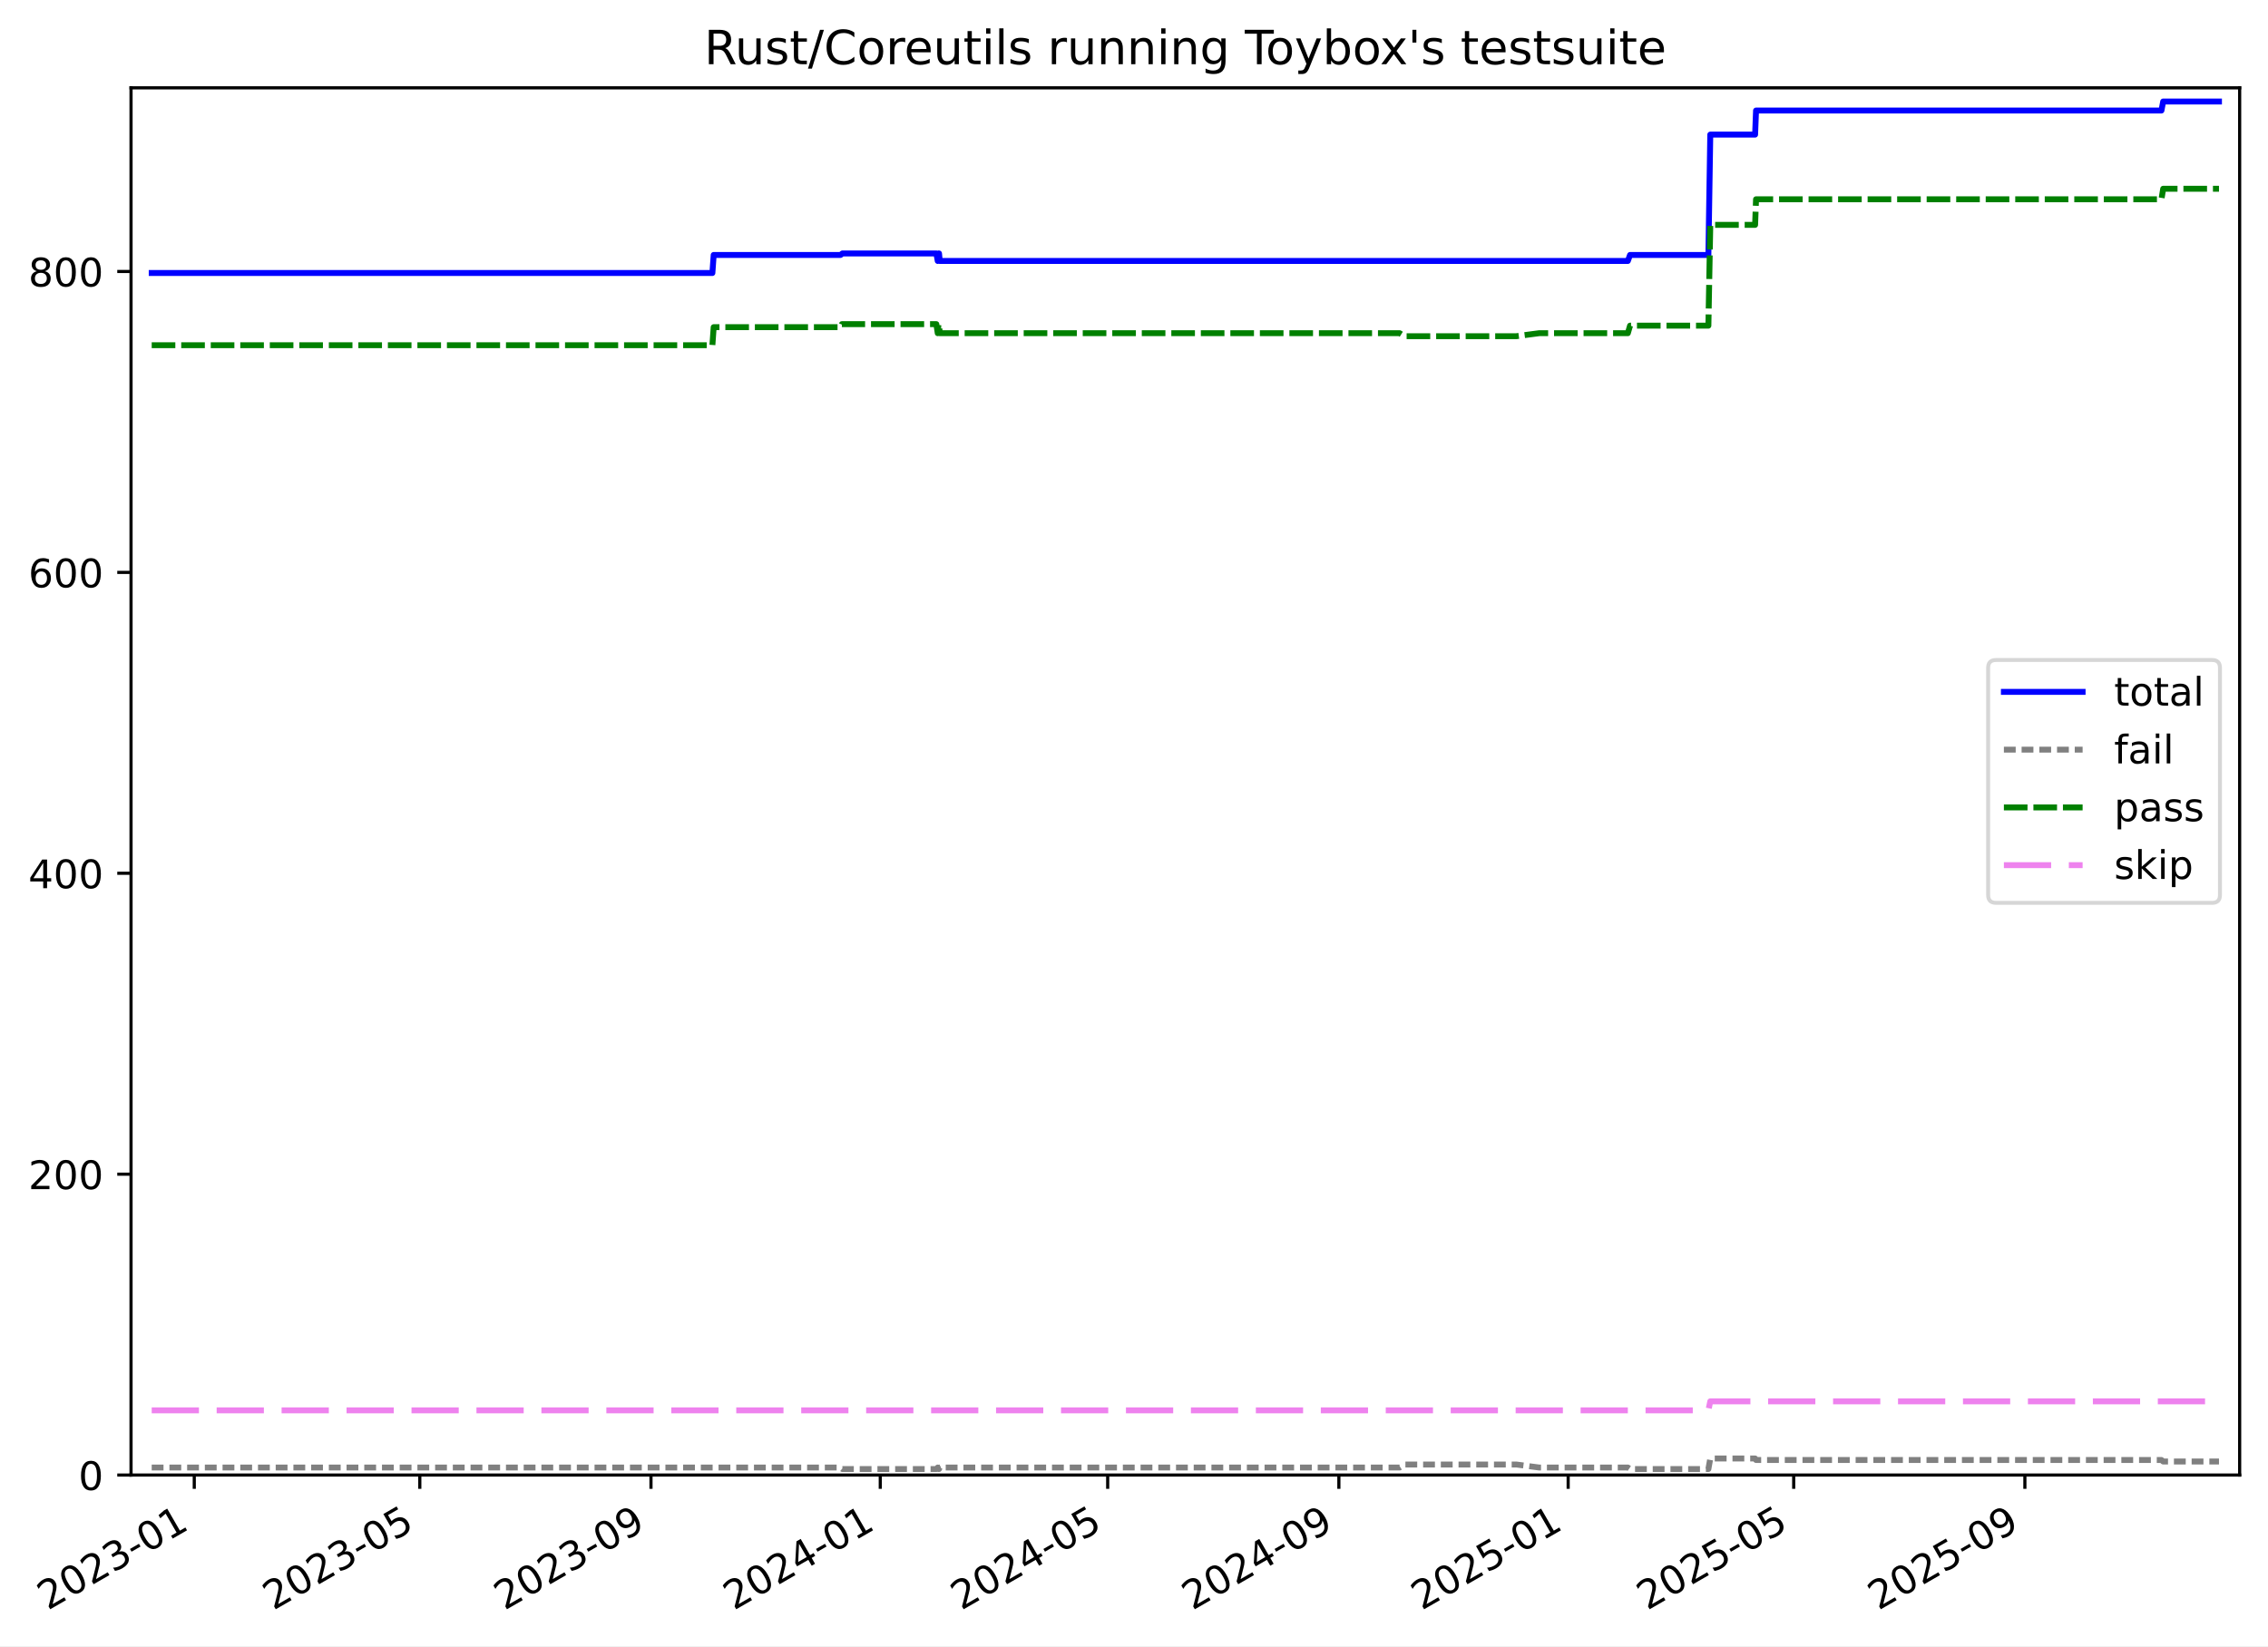
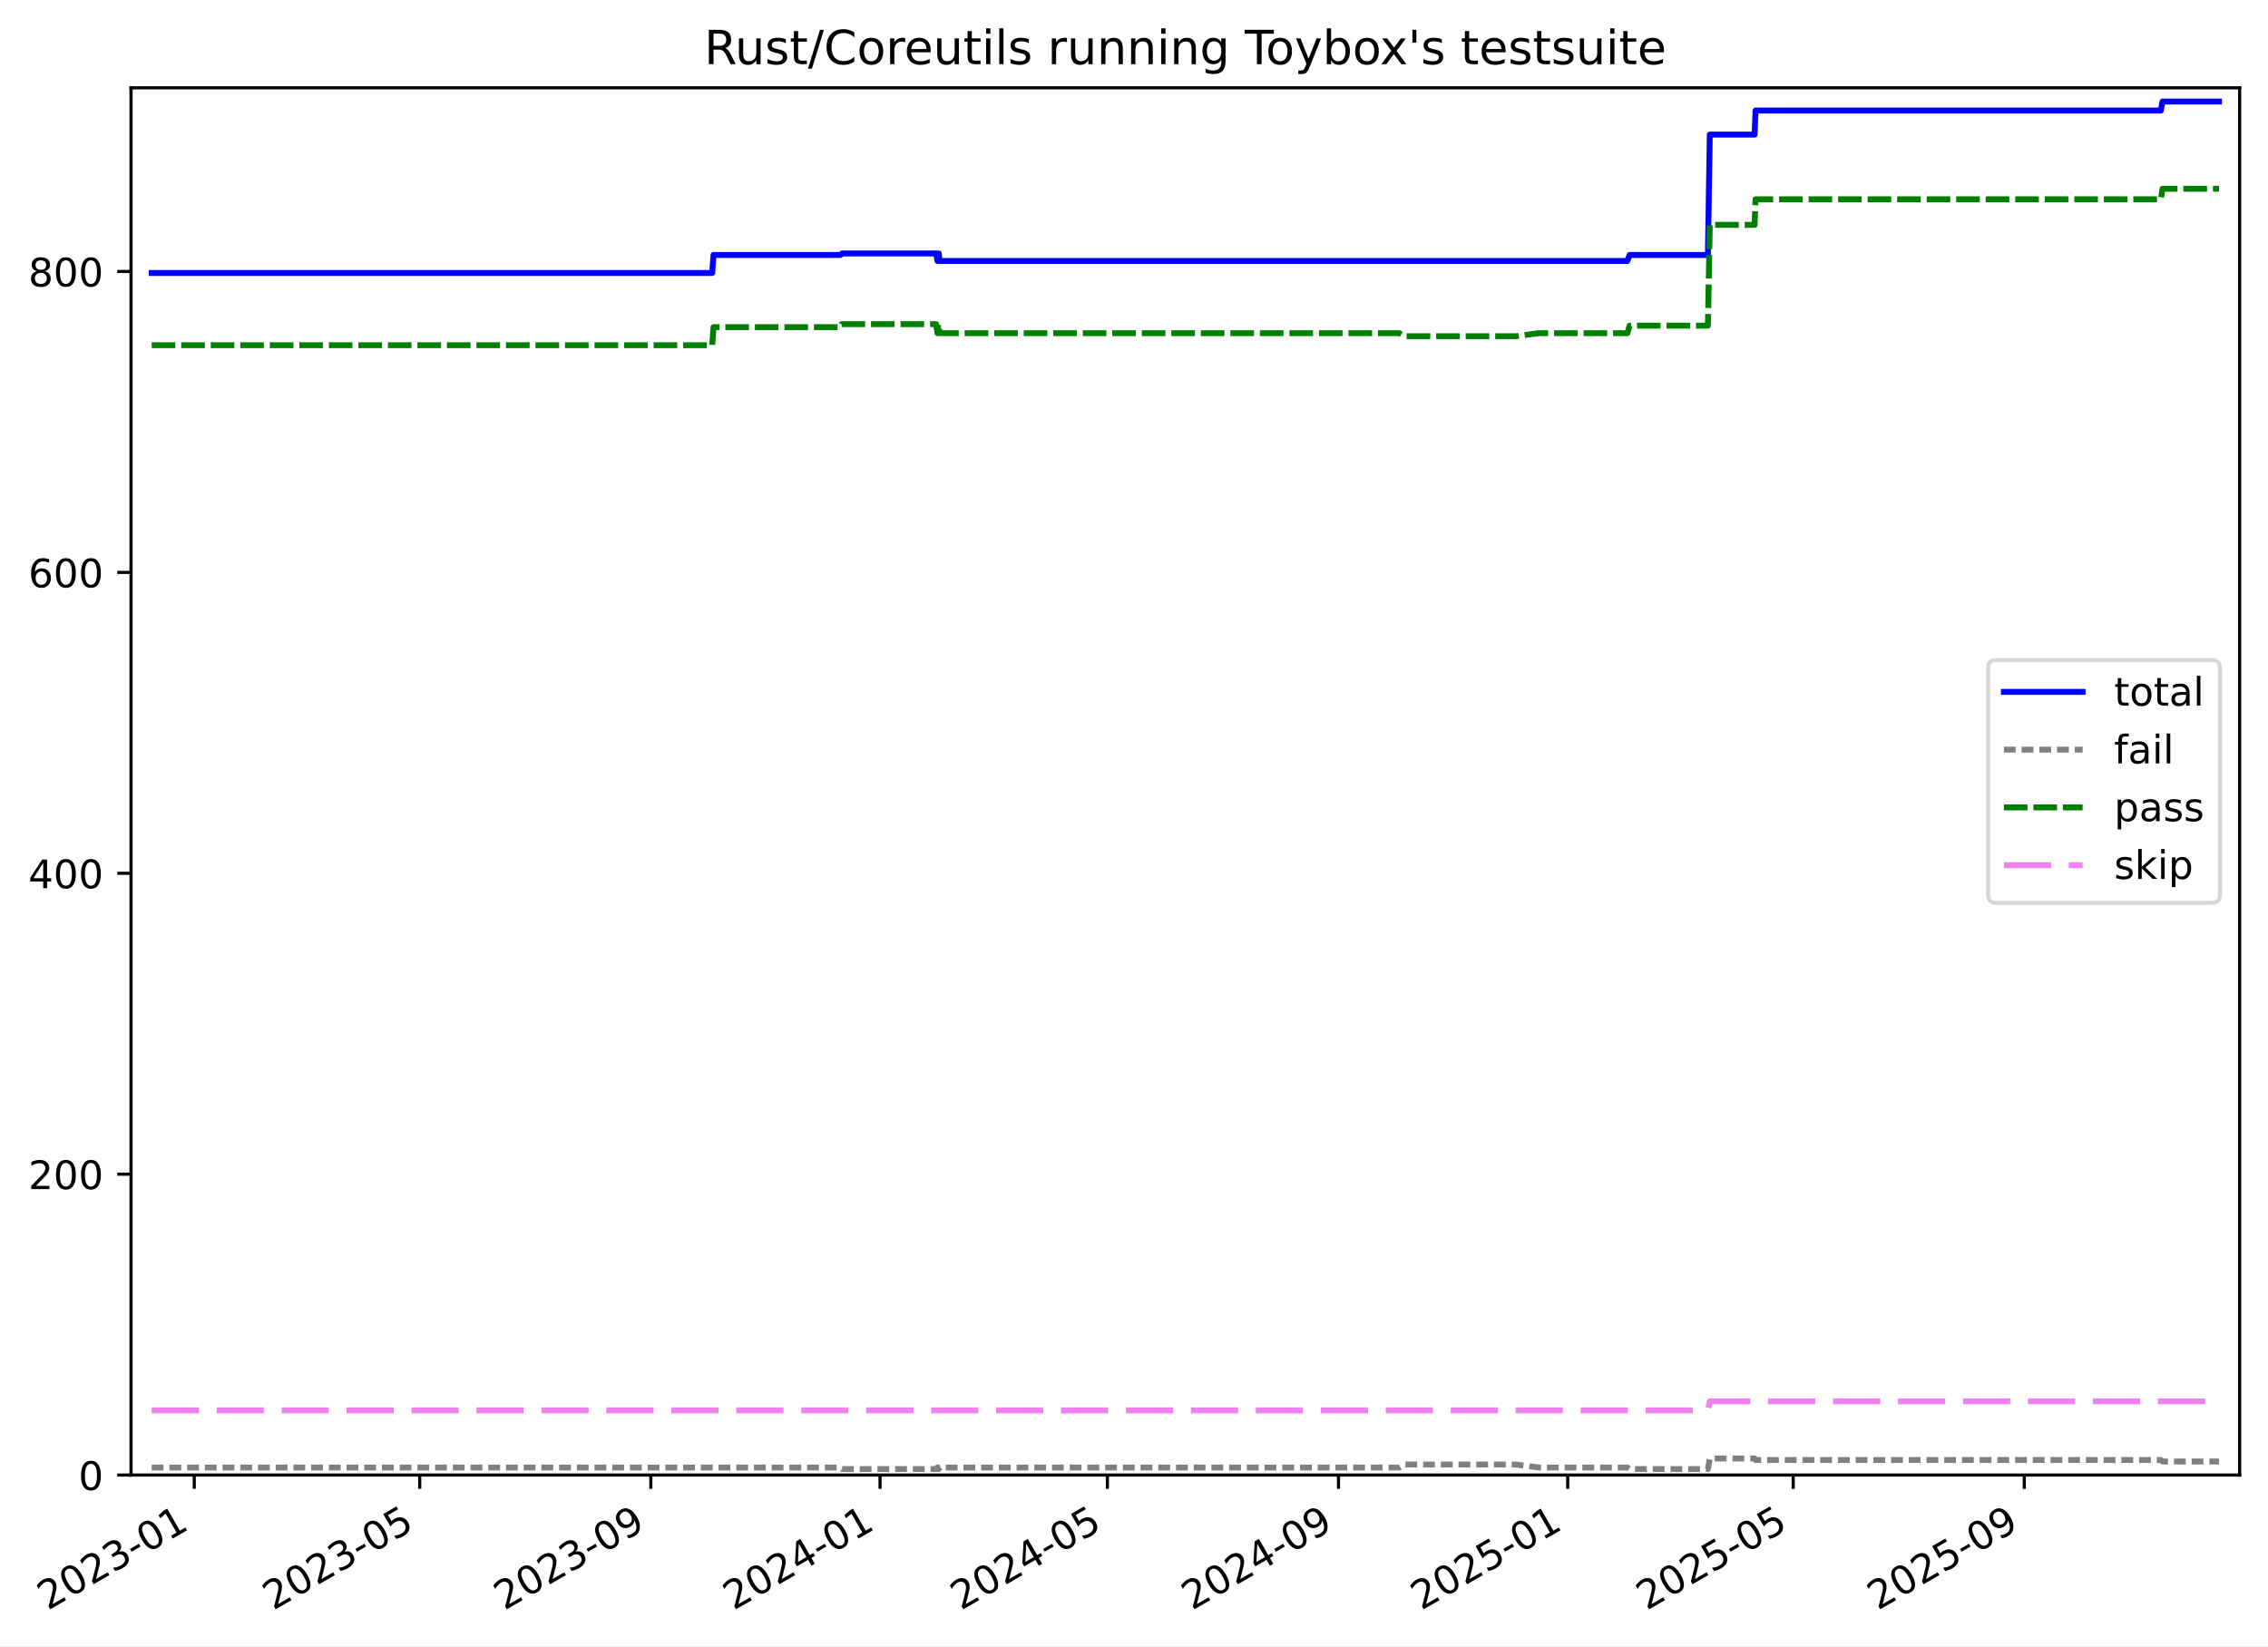
<svg xmlns="http://www.w3.org/2000/svg" xmlns:xlink="http://www.w3.org/1999/xlink" width="576.168pt" height="418.303pt" viewBox="0 0 576.168 418.303" version="1.1">
  <defs>
    <style type="text/css">*{stroke-linejoin: round; stroke-linecap: butt}</style>
  </defs>
  <g id="figure_1">
    <g id="patch_1">
      <path d="M -0 418.303  L 576.168 418.303  L 576.168 0  L -0 0  z " style="fill: #ffffff" />
    </g>
    <g id="axes_1">
      <g id="patch_2">
        <path d="M 33.288 374.83  L 568.967 374.83  L 568.967 22.318  L 33.288 22.318  z " style="fill: #ffffff" />
      </g>
      <g id="matplotlib.axis_1">
        <g id="xtick_1">
          <g id="line2d_1">
            <defs>
-               <path id="mb25de88b15" d="M 0 0  L 0 3.5  " style="stroke: #000000; stroke-width: 0.8" />
-             </defs>
-             <g>
-               <use xlink:href="#mb25de88b15" x="49.352" y="374.83" style="stroke: #000000; stroke-width: 0.8" />
+               <path id="m37e68f1ad5" d="M 0 0  L 0 3.5  " style="stroke: #000000; stroke-width: 0.8" />
+             </defs>
+             <g>
+               <use xlink:href="#m37e68f1ad5" x="49.349" y="374.83" style="stroke: #000000; stroke-width: 0.8" />
            </g>
          </g>
          <g id="text_1">
-             <g transform="translate(12.12735 409.302) rotate(-30) scale(0.1 -0.1)">
+             <g transform="translate(12.12397 409.302) rotate(-30) scale(0.1 -0.1)">
              <defs>
                <path id="DejaVuSans-32" d="M 1228 531  L 3431 531  L 3431 0  L 469 0  L 469 531  Q 828 903 1448 1529  Q 2069 2156 2228 2338  Q 2531 2678 2651 2914  Q 2772 3150 2772 3378  Q 2772 3750 2511 3984  Q 2250 4219 1831 4219  Q 1534 4219 1204 4116  Q 875 4013 500 3803  L 500 4441  Q 881 4594 1212 4672  Q 1544 4750 1819 4750  Q 2544 4750 2975 4387  Q 3406 4025 3406 3419  Q 3406 3131 3298 2873  Q 3191 2616 2906 2266  Q 2828 2175 2409 1742  Q 1991 1309 1228 531  z " transform="scale(0.015625)" />
                <path id="DejaVuSans-30" d="M 2034 4250  Q 1547 4250 1301 3770  Q 1056 3291 1056 2328  Q 1056 1369 1301 889  Q 1547 409 2034 409  Q 2525 409 2770 889  Q 3016 1369 3016 2328  Q 3016 3291 2770 3770  Q 2525 4250 2034 4250  z M 2034 4750  Q 2819 4750 3233 4129  Q 3647 3509 3647 2328  Q 3647 1150 3233 529  Q 2819 -91 2034 -91  Q 1250 -91 836 529  Q 422 1150 422 2328  Q 422 3509 836 4129  Q 1250 4750 2034 4750  z " transform="scale(0.015625)" />
                <path id="DejaVuSans-33" d="M 2597 2516  Q 3050 2419 3304 2112  Q 3559 1806 3559 1356  Q 3559 666 3084 287  Q 2609 -91 1734 -91  Q 1441 -91 1130 -33  Q 819 25 488 141  L 488 750  Q 750 597 1062 519  Q 1375 441 1716 441  Q 2309 441 2620 675  Q 2931 909 2931 1356  Q 2931 1769 2642 2001  Q 2353 2234 1838 2234  L 1294 2234  L 1294 2753  L 1863 2753  Q 2328 2753 2575 2939  Q 2822 3125 2822 3475  Q 2822 3834 2567 4026  Q 2313 4219 1838 4219  Q 1578 4219 1281 4162  Q 984 4106 628 3988  L 628 4550  Q 988 4650 1302 4700  Q 1616 4750 1894 4750  Q 2613 4750 3031 4423  Q 3450 4097 3450 3541  Q 3450 3153 3228 2886  Q 3006 2619 2597 2516  z " transform="scale(0.015625)" />
                <path id="DejaVuSans-2d" d="M 313 2009  L 1997 2009  L 1997 1497  L 313 1497  L 313 2009  z " transform="scale(0.015625)" />
                <path id="DejaVuSans-31" d="M 794 531  L 1825 531  L 1825 4091  L 703 3866  L 703 4441  L 1819 4666  L 2450 4666  L 2450 531  L 3481 531  L 3481 0  L 794 0  L 794 531  z " transform="scale(0.015625)" />
              </defs>
              <use xlink:href="#DejaVuSans-32" />
              <use xlink:href="#DejaVuSans-30" x="63.623" />
              <use xlink:href="#DejaVuSans-32" x="127.246" />
              <use xlink:href="#DejaVuSans-33" x="190.869" />
              <use xlink:href="#DejaVuSans-2d" x="254.492" />
              <use xlink:href="#DejaVuSans-30" x="290.576" />
              <use xlink:href="#DejaVuSans-31" x="354.199" />
            </g>
          </g>
        </g>
        <g id="xtick_2">
          <g id="line2d_2">
            <g>
-               <use xlink:href="#mb25de88b15" x="106.648" y="374.83" style="stroke: #000000; stroke-width: 0.8" />
+               <use xlink:href="#m37e68f1ad5" x="106.627" y="374.83" style="stroke: #000000; stroke-width: 0.8" />
            </g>
          </g>
          <g id="text_2">
-             <g transform="translate(69.42323 409.302) rotate(-30) scale(0.1 -0.1)">
+             <g transform="translate(69.40192 409.302) rotate(-30) scale(0.1 -0.1)">
              <defs>
                <path id="DejaVuSans-35" d="M 691 4666  L 3169 4666  L 3169 4134  L 1269 4134  L 1269 2991  Q 1406 3038 1543 3061  Q 1681 3084 1819 3084  Q 2600 3084 3056 2656  Q 3513 2228 3513 1497  Q 3513 744 3044 326  Q 2575 -91 1722 -91  Q 1428 -91 1123 -41  Q 819 9 494 109  L 494 744  Q 775 591 1075 516  Q 1375 441 1709 441  Q 2250 441 2565 725  Q 2881 1009 2881 1497  Q 2881 1984 2565 2268  Q 2250 2553 1709 2553  Q 1456 2553 1204 2497  Q 953 2441 691 2322  L 691 4666  z " transform="scale(0.015625)" />
              </defs>
              <use xlink:href="#DejaVuSans-32" />
              <use xlink:href="#DejaVuSans-30" x="63.623" />
              <use xlink:href="#DejaVuSans-32" x="127.246" />
              <use xlink:href="#DejaVuSans-33" x="190.869" />
              <use xlink:href="#DejaVuSans-2d" x="254.492" />
              <use xlink:href="#DejaVuSans-30" x="290.576" />
              <use xlink:href="#DejaVuSans-35" x="354.199" />
            </g>
          </g>
        </g>
        <g id="xtick_3">
          <g id="line2d_3">
            <g>
-               <use xlink:href="#mb25de88b15" x="165.376" y="374.83" style="stroke: #000000; stroke-width: 0.8" />
+               <use xlink:href="#m37e68f1ad5" x="165.337" y="374.83" style="stroke: #000000; stroke-width: 0.8" />
            </g>
          </g>
          <g id="text_3">
-             <g transform="translate(128.1515 409.302) rotate(-30) scale(0.1 -0.1)">
+             <g transform="translate(128.1118 409.302) rotate(-30) scale(0.1 -0.1)">
              <defs>
                <path id="DejaVuSans-39" d="M 703 97  L 703 672  Q 941 559 1184 500  Q 1428 441 1663 441  Q 2288 441 2617 861  Q 2947 1281 2994 2138  Q 2813 1869 2534 1725  Q 2256 1581 1919 1581  Q 1219 1581 811 2004  Q 403 2428 403 3163  Q 403 3881 828 4315  Q 1253 4750 1959 4750  Q 2769 4750 3195 4129  Q 3622 3509 3622 2328  Q 3622 1225 3098 567  Q 2575 -91 1691 -91  Q 1453 -91 1209 -44  Q 966 3 703 97  z M 1959 2075  Q 2384 2075 2632 2365  Q 2881 2656 2881 3163  Q 2881 3666 2632 3958  Q 2384 4250 1959 4250  Q 1534 4250 1286 3958  Q 1038 3666 1038 3163  Q 1038 2656 1286 2365  Q 1534 2075 1959 2075  z " transform="scale(0.015625)" />
              </defs>
              <use xlink:href="#DejaVuSans-32" />
              <use xlink:href="#DejaVuSans-30" x="63.623" />
              <use xlink:href="#DejaVuSans-32" x="127.246" />
              <use xlink:href="#DejaVuSans-33" x="190.869" />
              <use xlink:href="#DejaVuSans-2d" x="254.492" />
              <use xlink:href="#DejaVuSans-30" x="290.576" />
              <use xlink:href="#DejaVuSans-39" x="354.199" />
            </g>
          </g>
        </g>
        <g id="xtick_4">
          <g id="line2d_4">
            <g>
-               <use xlink:href="#mb25de88b15" x="223.627" y="374.83" style="stroke: #000000; stroke-width: 0.8" />
+               <use xlink:href="#m37e68f1ad5" x="223.569" y="374.83" style="stroke: #000000; stroke-width: 0.8" />
            </g>
          </g>
          <g id="text_4">
-             <g transform="translate(186.4023 409.302) rotate(-30) scale(0.1 -0.1)">
+             <g transform="translate(186.3444 409.302) rotate(-30) scale(0.1 -0.1)">
              <defs>
                <path id="DejaVuSans-34" d="M 2419 4116  L 825 1625  L 2419 1625  L 2419 4116  z M 2253 4666  L 3047 4666  L 3047 1625  L 3713 1625  L 3713 1100  L 3047 1100  L 3047 0  L 2419 0  L 2419 1100  L 313 1100  L 313 1709  L 2253 4666  z " transform="scale(0.015625)" />
              </defs>
              <use xlink:href="#DejaVuSans-32" />
              <use xlink:href="#DejaVuSans-30" x="63.623" />
              <use xlink:href="#DejaVuSans-32" x="127.246" />
              <use xlink:href="#DejaVuSans-34" x="190.869" />
              <use xlink:href="#DejaVuSans-2d" x="254.492" />
              <use xlink:href="#DejaVuSans-30" x="290.576" />
              <use xlink:href="#DejaVuSans-31" x="354.199" />
            </g>
          </g>
        </g>
        <g id="xtick_5">
          <g id="line2d_5">
            <g>
-               <use xlink:href="#mb25de88b15" x="281.4" y="374.83" style="stroke: #000000; stroke-width: 0.8" />
+               <use xlink:href="#m37e68f1ad5" x="281.324" y="374.83" style="stroke: #000000; stroke-width: 0.8" />
            </g>
          </g>
          <g id="text_5">
-             <g transform="translate(244.1756 409.302) rotate(-30) scale(0.1 -0.1)">
+             <g transform="translate(244.0997 409.302) rotate(-30) scale(0.1 -0.1)">
              <use xlink:href="#DejaVuSans-32" />
              <use xlink:href="#DejaVuSans-30" x="63.623" />
              <use xlink:href="#DejaVuSans-32" x="127.246" />
              <use xlink:href="#DejaVuSans-34" x="190.869" />
              <use xlink:href="#DejaVuSans-2d" x="254.492" />
              <use xlink:href="#DejaVuSans-30" x="290.576" />
              <use xlink:href="#DejaVuSans-35" x="354.199" />
            </g>
          </g>
        </g>
        <g id="xtick_6">
          <g id="line2d_6">
            <g>
-               <use xlink:href="#mb25de88b15" x="340.129" y="374.83" style="stroke: #000000; stroke-width: 0.8" />
+               <use xlink:href="#m37e68f1ad5" x="340.034" y="374.83" style="stroke: #000000; stroke-width: 0.8" />
            </g>
          </g>
          <g id="text_6">
-             <g transform="translate(302.9039 409.302) rotate(-30) scale(0.1 -0.1)">
+             <g transform="translate(302.8096 409.302) rotate(-30) scale(0.1 -0.1)">
              <use xlink:href="#DejaVuSans-32" />
              <use xlink:href="#DejaVuSans-30" x="63.623" />
              <use xlink:href="#DejaVuSans-32" x="127.246" />
              <use xlink:href="#DejaVuSans-34" x="190.869" />
              <use xlink:href="#DejaVuSans-2d" x="254.492" />
              <use xlink:href="#DejaVuSans-30" x="290.576" />
              <use xlink:href="#DejaVuSans-39" x="354.199" />
            </g>
          </g>
        </g>
        <g id="xtick_7">
          <g id="line2d_7">
            <g>
-               <use xlink:href="#mb25de88b15" x="398.38" y="374.83" style="stroke: #000000; stroke-width: 0.8" />
+               <use xlink:href="#m37e68f1ad5" x="398.267" y="374.83" style="stroke: #000000; stroke-width: 0.8" />
            </g>
          </g>
          <g id="text_7">
-             <g transform="translate(361.1547 409.302) rotate(-30) scale(0.1 -0.1)">
+             <g transform="translate(361.0422 409.302) rotate(-30) scale(0.1 -0.1)">
              <use xlink:href="#DejaVuSans-32" />
              <use xlink:href="#DejaVuSans-30" x="63.623" />
              <use xlink:href="#DejaVuSans-32" x="127.246" />
              <use xlink:href="#DejaVuSans-35" x="190.869" />
              <use xlink:href="#DejaVuSans-2d" x="254.492" />
              <use xlink:href="#DejaVuSans-30" x="290.576" />
              <use xlink:href="#DejaVuSans-31" x="354.199" />
            </g>
          </g>
        </g>
        <g id="xtick_8">
          <g id="line2d_8">
            <g>
-               <use xlink:href="#mb25de88b15" x="455.675" y="374.83" style="stroke: #000000; stroke-width: 0.8" />
+               <use xlink:href="#m37e68f1ad5" x="455.545" y="374.83" style="stroke: #000000; stroke-width: 0.8" />
            </g>
          </g>
          <g id="text_8">
-             <g transform="translate(418.4506 409.302) rotate(-30) scale(0.1 -0.1)">
+             <g transform="translate(418.3201 409.302) rotate(-30) scale(0.1 -0.1)">
              <use xlink:href="#DejaVuSans-32" />
              <use xlink:href="#DejaVuSans-30" x="63.623" />
              <use xlink:href="#DejaVuSans-32" x="127.246" />
              <use xlink:href="#DejaVuSans-35" x="190.869" />
              <use xlink:href="#DejaVuSans-2d" x="254.492" />
              <use xlink:href="#DejaVuSans-30" x="290.576" />
              <use xlink:href="#DejaVuSans-35" x="354.199" />
            </g>
          </g>
        </g>
        <g id="xtick_9">
          <g id="line2d_9">
            <g>
-               <use xlink:href="#mb25de88b15" x="514.404" y="374.83" style="stroke: #000000; stroke-width: 0.8" />
+               <use xlink:href="#m37e68f1ad5" x="514.255" y="374.83" style="stroke: #000000; stroke-width: 0.8" />
            </g>
          </g>
          <g id="text_9">
-             <g transform="translate(477.1788 409.302) rotate(-30) scale(0.1 -0.1)">
+             <g transform="translate(477.03 409.302) rotate(-30) scale(0.1 -0.1)">
              <use xlink:href="#DejaVuSans-32" />
              <use xlink:href="#DejaVuSans-30" x="63.623" />
              <use xlink:href="#DejaVuSans-32" x="127.246" />
              <use xlink:href="#DejaVuSans-35" x="190.869" />
              <use xlink:href="#DejaVuSans-2d" x="254.492" />
              <use xlink:href="#DejaVuSans-30" x="290.576" />
              <use xlink:href="#DejaVuSans-39" x="354.199" />
            </g>
          </g>
        </g>
      </g>
      <g id="matplotlib.axis_2">
        <g id="ytick_1">
          <g id="line2d_10">
            <defs>
-               <path id="me5cbb7077d" d="M 0 0  L -3.5 0  " style="stroke: #000000; stroke-width: 0.8" />
-             </defs>
-             <g>
-               <use xlink:href="#me5cbb7077d" x="33.288" y="374.83" style="stroke: #000000; stroke-width: 0.8" />
+               <path id="m16a3cec468" d="M 0 0  L -3.5 0  " style="stroke: #000000; stroke-width: 0.8" />
+             </defs>
+             <g>
+               <use xlink:href="#m16a3cec468" x="33.288" y="374.83" style="stroke: #000000; stroke-width: 0.8" />
            </g>
          </g>
          <g id="text_10">
            <g transform="translate(19.925 378.6293) scale(0.1 -0.1)">
              <use xlink:href="#DejaVuSans-30" />
            </g>
          </g>
        </g>
        <g id="ytick_2">
          <g id="line2d_11">
            <g>
-               <use xlink:href="#me5cbb7077d" x="33.288" y="298.371" style="stroke: #000000; stroke-width: 0.8" />
+               <use xlink:href="#m16a3cec468" x="33.288" y="298.371" style="stroke: #000000; stroke-width: 0.8" />
            </g>
          </g>
          <g id="text_11">
            <g transform="translate(7.2 302.17) scale(0.1 -0.1)">
              <use xlink:href="#DejaVuSans-32" />
              <use xlink:href="#DejaVuSans-30" x="63.623" />
              <use xlink:href="#DejaVuSans-30" x="127.246" />
            </g>
          </g>
        </g>
        <g id="ytick_3">
          <g id="line2d_12">
            <g>
-               <use xlink:href="#me5cbb7077d" x="33.288" y="221.911" style="stroke: #000000; stroke-width: 0.8" />
+               <use xlink:href="#m16a3cec468" x="33.288" y="221.911" style="stroke: #000000; stroke-width: 0.8" />
            </g>
          </g>
          <g id="text_12">
            <g transform="translate(7.2 225.7106) scale(0.1 -0.1)">
              <use xlink:href="#DejaVuSans-34" />
              <use xlink:href="#DejaVuSans-30" x="63.623" />
              <use xlink:href="#DejaVuSans-30" x="127.246" />
            </g>
          </g>
        </g>
        <g id="ytick_4">
          <g id="line2d_13">
            <g>
-               <use xlink:href="#me5cbb7077d" x="33.288" y="145.452" style="stroke: #000000; stroke-width: 0.8" />
+               <use xlink:href="#m16a3cec468" x="33.288" y="145.452" style="stroke: #000000; stroke-width: 0.8" />
            </g>
          </g>
          <g id="text_13">
            <g transform="translate(7.2 149.2513) scale(0.1 -0.1)">
              <defs>
                <path id="DejaVuSans-36" d="M 2113 2584  Q 1688 2584 1439 2293  Q 1191 2003 1191 1497  Q 1191 994 1439 701  Q 1688 409 2113 409  Q 2538 409 2786 701  Q 3034 994 3034 1497  Q 3034 2003 2786 2293  Q 2538 2584 2113 2584  z M 3366 4563  L 3366 3988  Q 3128 4100 2886 4159  Q 2644 4219 2406 4219  Q 1781 4219 1451 3797  Q 1122 3375 1075 2522  Q 1259 2794 1537 2939  Q 1816 3084 2150 3084  Q 2853 3084 3261 2657  Q 3669 2231 3669 1497  Q 3669 778 3244 343  Q 2819 -91 2113 -91  Q 1303 -91 875 529  Q 447 1150 447 2328  Q 447 3434 972 4092  Q 1497 4750 2381 4750  Q 2619 4750 2861 4703  Q 3103 4656 3366 4563  z " transform="scale(0.015625)" />
              </defs>
              <use xlink:href="#DejaVuSans-36" />
              <use xlink:href="#DejaVuSans-30" x="63.623" />
              <use xlink:href="#DejaVuSans-30" x="127.246" />
            </g>
          </g>
        </g>
        <g id="ytick_5">
          <g id="line2d_14">
            <g>
-               <use xlink:href="#me5cbb7077d" x="33.288" y="68.993" style="stroke: #000000; stroke-width: 0.8" />
+               <use xlink:href="#m16a3cec468" x="33.288" y="68.993" style="stroke: #000000; stroke-width: 0.8" />
            </g>
          </g>
          <g id="text_14">
            <g transform="translate(7.2 72.79195) scale(0.1 -0.1)">
              <defs>
                <path id="DejaVuSans-38" d="M 2034 2216  Q 1584 2216 1326 1975  Q 1069 1734 1069 1313  Q 1069 891 1326 650  Q 1584 409 2034 409  Q 2484 409 2743 651  Q 3003 894 3003 1313  Q 3003 1734 2745 1975  Q 2488 2216 2034 2216  z M 1403 2484  Q 997 2584 770 2862  Q 544 3141 544 3541  Q 544 4100 942 4425  Q 1341 4750 2034 4750  Q 2731 4750 3128 4425  Q 3525 4100 3525 3541  Q 3525 3141 3298 2862  Q 3072 2584 2669 2484  Q 3125 2378 3379 2068  Q 3634 1759 3634 1313  Q 3634 634 3220 271  Q 2806 -91 2034 -91  Q 1263 -91 848 271  Q 434 634 434 1313  Q 434 1759 690 2068  Q 947 2378 1403 2484  z M 1172 3481  Q 1172 3119 1398 2916  Q 1625 2713 2034 2713  Q 2441 2713 2670 2916  Q 2900 3119 2900 3481  Q 2900 3844 2670 4047  Q 2441 4250 2034 4250  Q 1625 4250 1398 4047  Q 1172 3844 1172 3481  z " transform="scale(0.015625)" />
              </defs>
              <use xlink:href="#DejaVuSans-38" />
              <use xlink:href="#DejaVuSans-30" x="63.623" />
              <use xlink:href="#DejaVuSans-30" x="127.246" />
            </g>
          </g>
        </g>
      </g>
      <g id="line2d_15">
-         <path d="M 38.539 69.375  L 180.977 69.375  L 181.306 64.787  L 213.535 64.787  L 214.003 64.405  L 237.872 64.405  L 238.224 66.317  L 238.405 64.405  L 238.554 64.405  L 238.736 66.317  L 413.542 66.317  L 414.103 64.787  L 434.004 64.787  L 434.483 34.204  L 445.87 34.204  L 446.108 28.087  L 549.1 28.087  L 549.538 25.793  L 563.716 25.793  L 563.716 25.793  " clip-path="url(#pbb392a55fd)" style="fill: none; stroke: #0000ff; stroke-width: 1.5; stroke-linecap: square" />
+         <path d="M 38.539 69.375  L 180.932 69.375  L 181.261 64.787  L 213.48 64.787  L 213.948 64.405  L 237.809 64.405  L 238.162 66.317  L 238.343 64.405  L 238.491 64.405  L 238.673 66.317  L 413.425 66.317  L 413.986 64.787  L 433.881 64.787  L 434.359 34.204  L 445.742 34.204  L 445.98 28.087  L 548.941 28.087  L 549.379 25.793  L 563.716 25.793  L 563.716 25.793  " clip-path="url(#p05db5433be)" style="fill: none; stroke: #0000ff; stroke-width: 1.5; stroke-linecap: square" />
      </g>
      <g id="line2d_16">
-         <path d="M 38.539 372.919  L 213.535 372.919  L 214.003 373.301  L 237.872 373.301  L 238.224 372.919  L 238.405 373.301  L 238.554 373.301  L 238.736 372.919  L 355.552 372.919  L 356.76 372.154  L 385.224 372.154  L 391.033 372.919  L 413.542 372.919  L 414.103 373.301  L 434.004 373.301  L 434.483 370.625  L 445.87 370.625  L 446.108 371.007  L 549.1 371.007  L 549.538 371.389  L 563.716 371.389  L 563.716 371.389  " clip-path="url(#pbb392a55fd)" style="fill: none; stroke-dasharray: 3,1.5; stroke-dashoffset: 0; stroke: #808080; stroke-width: 1.5" />
+         <path d="M 38.539 372.919  L 213.48 372.919  L 213.948 373.301  L 237.809 373.301  L 238.162 372.919  L 238.343 373.301  L 238.491 373.301  L 238.673 372.919  L 355.453 372.919  L 356.661 372.154  L 385.115 372.154  L 390.923 372.919  L 413.425 372.919  L 413.986 373.301  L 433.881 373.301  L 434.359 370.625  L 445.742 370.625  L 445.98 371.007  L 548.941 371.007  L 549.379 371.389  L 563.716 371.389  L 563.716 371.389  " clip-path="url(#p05db5433be)" style="fill: none; stroke-dasharray: 3,1.5; stroke-dashoffset: 0; stroke: #808080; stroke-width: 1.5" />
      </g>
      <g id="line2d_17">
-         <path d="M 38.539 87.725  L 180.977 87.725  L 181.306 83.138  L 213.535 83.138  L 213.873 82.373  L 237.872 82.373  L 238.224 84.667  L 238.405 82.373  L 238.554 82.373  L 238.736 84.667  L 355.552 84.667  L 356.76 85.431  L 385.224 85.431  L 391.033 84.667  L 413.542 84.667  L 414.103 82.755  L 434.004 82.755  L 434.483 57.142  L 445.87 57.142  L 446.108 50.642  L 549.1 50.642  L 549.538 47.966  L 563.716 47.966  L 563.716 47.966  " clip-path="url(#pbb392a55fd)" style="fill: none; stroke-dasharray: 6,1.5; stroke-dashoffset: 0; stroke: #008000; stroke-width: 1.5" />
+         <path d="M 38.539 87.725  L 180.932 87.725  L 181.261 83.138  L 213.48 83.138  L 213.819 82.373  L 237.809 82.373  L 238.162 84.667  L 238.343 82.373  L 238.491 82.373  L 238.673 84.667  L 355.453 84.667  L 356.661 85.431  L 385.115 85.431  L 390.923 84.667  L 413.425 84.667  L 413.986 82.755  L 433.881 82.755  L 434.359 57.142  L 445.742 57.142  L 445.98 50.642  L 548.941 50.642  L 549.379 47.966  L 563.716 47.966  L 563.716 47.966  " clip-path="url(#p05db5433be)" style="fill: none; stroke-dasharray: 6,1.5; stroke-dashoffset: 0; stroke: #008000; stroke-width: 1.5" />
      </g>
      <g id="line2d_18">
-         <path d="M 38.539 358.391  L 434.004 358.391  L 434.483 356.098  L 563.716 356.098  L 563.716 356.098  " clip-path="url(#pbb392a55fd)" style="fill: none; stroke-dasharray: 12,4.5; stroke-dashoffset: 0; stroke: #ee82ee; stroke-width: 1.5" />
+         <path d="M 38.539 358.391  L 433.881 358.391  L 434.359 356.098  L 563.716 356.098  L 563.716 356.098  " clip-path="url(#p05db5433be)" style="fill: none; stroke-dasharray: 12,4.5; stroke-dashoffset: 0; stroke: #ee82ee; stroke-width: 1.5" />
      </g>
      <g id="patch_3">
        <path d="M 33.288 374.83  L 33.288 22.318  " style="fill: none; stroke: #000000; stroke-width: 0.8; stroke-linejoin: miter; stroke-linecap: square" />
      </g>
      <g id="patch_4">
        <path d="M 568.967 374.83  L 568.967 22.318  " style="fill: none; stroke: #000000; stroke-width: 0.8; stroke-linejoin: miter; stroke-linecap: square" />
      </g>
      <g id="patch_5">
        <path d="M 33.288 374.83  L 568.967 374.83  " style="fill: none; stroke: #000000; stroke-width: 0.8; stroke-linejoin: miter; stroke-linecap: square" />
      </g>
      <g id="patch_6">
        <path d="M 33.288 22.318  L 568.967 22.318  " style="fill: none; stroke: #000000; stroke-width: 0.8; stroke-linejoin: miter; stroke-linecap: square" />
      </g>
      <g id="text_15">
        <g transform="translate(178.9084 16.31812) scale(0.12 -0.12)">
          <defs>
            <path id="DejaVuSans-52" d="M 2841 2188  Q 3044 2119 3236 1894  Q 3428 1669 3622 1275  L 4263 0  L 3584 0  L 2988 1197  Q 2756 1666 2539 1819  Q 2322 1972 1947 1972  L 1259 1972  L 1259 0  L 628 0  L 628 4666  L 2053 4666  Q 2853 4666 3247 4331  Q 3641 3997 3641 3322  Q 3641 2881 3436 2590  Q 3231 2300 2841 2188  z M 1259 4147  L 1259 2491  L 2053 2491  Q 2509 2491 2742 2702  Q 2975 2913 2975 3322  Q 2975 3731 2742 3939  Q 2509 4147 2053 4147  L 1259 4147  z " transform="scale(0.015625)" />
            <path id="DejaVuSans-75" d="M 544 1381  L 544 3500  L 1119 3500  L 1119 1403  Q 1119 906 1312 657  Q 1506 409 1894 409  Q 2359 409 2629 706  Q 2900 1003 2900 1516  L 2900 3500  L 3475 3500  L 3475 0  L 2900 0  L 2900 538  Q 2691 219 2414 64  Q 2138 -91 1772 -91  Q 1169 -91 856 284  Q 544 659 544 1381  z M 1991 3584  L 1991 3584  z " transform="scale(0.015625)" />
            <path id="DejaVuSans-73" d="M 2834 3397  L 2834 2853  Q 2591 2978 2328 3040  Q 2066 3103 1784 3103  Q 1356 3103 1142 2972  Q 928 2841 928 2578  Q 928 2378 1081 2264  Q 1234 2150 1697 2047  L 1894 2003  Q 2506 1872 2764 1633  Q 3022 1394 3022 966  Q 3022 478 2636 193  Q 2250 -91 1575 -91  Q 1294 -91 989 -36  Q 684 19 347 128  L 347 722  Q 666 556 975 473  Q 1284 391 1588 391  Q 1994 391 2212 530  Q 2431 669 2431 922  Q 2431 1156 2273 1281  Q 2116 1406 1581 1522  L 1381 1569  Q 847 1681 609 1914  Q 372 2147 372 2553  Q 372 3047 722 3315  Q 1072 3584 1716 3584  Q 2034 3584 2315 3537  Q 2597 3491 2834 3397  z " transform="scale(0.015625)" />
            <path id="DejaVuSans-74" d="M 1172 4494  L 1172 3500  L 2356 3500  L 2356 3053  L 1172 3053  L 1172 1153  Q 1172 725 1289 603  Q 1406 481 1766 481  L 2356 481  L 2356 0  L 1766 0  Q 1100 0 847 248  Q 594 497 594 1153  L 594 3053  L 172 3053  L 172 3500  L 594 3500  L 594 4494  L 1172 4494  z " transform="scale(0.015625)" />
            <path id="DejaVuSans-2f" d="M 1625 4666  L 2156 4666  L 531 -594  L 0 -594  L 1625 4666  z " transform="scale(0.015625)" />
            <path id="DejaVuSans-43" d="M 4122 4306  L 4122 3641  Q 3803 3938 3442 4084  Q 3081 4231 2675 4231  Q 1875 4231 1450 3742  Q 1025 3253 1025 2328  Q 1025 1406 1450 917  Q 1875 428 2675 428  Q 3081 428 3442 575  Q 3803 722 4122 1019  L 4122 359  Q 3791 134 3420 21  Q 3050 -91 2638 -91  Q 1578 -91 968 557  Q 359 1206 359 2328  Q 359 3453 968 4101  Q 1578 4750 2638 4750  Q 3056 4750 3426 4639  Q 3797 4528 4122 4306  z " transform="scale(0.015625)" />
            <path id="DejaVuSans-6f" d="M 1959 3097  Q 1497 3097 1228 2736  Q 959 2375 959 1747  Q 959 1119 1226 758  Q 1494 397 1959 397  Q 2419 397 2687 759  Q 2956 1122 2956 1747  Q 2956 2369 2687 2733  Q 2419 3097 1959 3097  z M 1959 3584  Q 2709 3584 3137 3096  Q 3566 2609 3566 1747  Q 3566 888 3137 398  Q 2709 -91 1959 -91  Q 1206 -91 779 398  Q 353 888 353 1747  Q 353 2609 779 3096  Q 1206 3584 1959 3584  z " transform="scale(0.015625)" />
            <path id="DejaVuSans-72" d="M 2631 2963  Q 2534 3019 2420 3045  Q 2306 3072 2169 3072  Q 1681 3072 1420 2755  Q 1159 2438 1159 1844  L 1159 0  L 581 0  L 581 3500  L 1159 3500  L 1159 2956  Q 1341 3275 1631 3429  Q 1922 3584 2338 3584  Q 2397 3584 2469 3576  Q 2541 3569 2628 3553  L 2631 2963  z " transform="scale(0.015625)" />
            <path id="DejaVuSans-65" d="M 3597 1894  L 3597 1613  L 953 1613  Q 991 1019 1311 708  Q 1631 397 2203 397  Q 2534 397 2845 478  Q 3156 559 3463 722  L 3463 178  Q 3153 47 2828 -22  Q 2503 -91 2169 -91  Q 1331 -91 842 396  Q 353 884 353 1716  Q 353 2575 817 3079  Q 1281 3584 2069 3584  Q 2775 3584 3186 3129  Q 3597 2675 3597 1894  z M 3022 2063  Q 3016 2534 2758 2815  Q 2500 3097 2075 3097  Q 1594 3097 1305 2825  Q 1016 2553 972 2059  L 3022 2063  z " transform="scale(0.015625)" />
            <path id="DejaVuSans-69" d="M 603 3500  L 1178 3500  L 1178 0  L 603 0  L 603 3500  z M 603 4863  L 1178 4863  L 1178 4134  L 603 4134  L 603 4863  z " transform="scale(0.015625)" />
            <path id="DejaVuSans-6c" d="M 603 4863  L 1178 4863  L 1178 0  L 603 0  L 603 4863  z " transform="scale(0.015625)" />
            <path id="DejaVuSans-20" transform="scale(0.015625)" />
            <path id="DejaVuSans-6e" d="M 3513 2113  L 3513 0  L 2938 0  L 2938 2094  Q 2938 2591 2744 2837  Q 2550 3084 2163 3084  Q 1697 3084 1428 2787  Q 1159 2491 1159 1978  L 1159 0  L 581 0  L 581 3500  L 1159 3500  L 1159 2956  Q 1366 3272 1645 3428  Q 1925 3584 2291 3584  Q 2894 3584 3203 3211  Q 3513 2838 3513 2113  z " transform="scale(0.015625)" />
            <path id="DejaVuSans-67" d="M 2906 1791  Q 2906 2416 2648 2759  Q 2391 3103 1925 3103  Q 1463 3103 1205 2759  Q 947 2416 947 1791  Q 947 1169 1205 825  Q 1463 481 1925 481  Q 2391 481 2648 825  Q 2906 1169 2906 1791  z M 3481 434  Q 3481 -459 3084 -895  Q 2688 -1331 1869 -1331  Q 1566 -1331 1297 -1286  Q 1028 -1241 775 -1147  L 775 -588  Q 1028 -725 1275 -790  Q 1522 -856 1778 -856  Q 2344 -856 2625 -561  Q 2906 -266 2906 331  L 2906 616  Q 2728 306 2450 153  Q 2172 0 1784 0  Q 1141 0 747 490  Q 353 981 353 1791  Q 353 2603 747 3093  Q 1141 3584 1784 3584  Q 2172 3584 2450 3431  Q 2728 3278 2906 2969  L 2906 3500  L 3481 3500  L 3481 434  z " transform="scale(0.015625)" />
            <path id="DejaVuSans-54" d="M -19 4666  L 3928 4666  L 3928 4134  L 2272 4134  L 2272 0  L 1638 0  L 1638 4134  L -19 4134  L -19 4666  z " transform="scale(0.015625)" />
            <path id="DejaVuSans-79" d="M 2059 -325  Q 1816 -950 1584 -1140  Q 1353 -1331 966 -1331  L 506 -1331  L 506 -850  L 844 -850  Q 1081 -850 1212 -737  Q 1344 -625 1503 -206  L 1606 56  L 191 3500  L 800 3500  L 1894 763  L 2988 3500  L 3597 3500  L 2059 -325  z " transform="scale(0.015625)" />
            <path id="DejaVuSans-62" d="M 3116 1747  Q 3116 2381 2855 2742  Q 2594 3103 2138 3103  Q 1681 3103 1420 2742  Q 1159 2381 1159 1747  Q 1159 1113 1420 752  Q 1681 391 2138 391  Q 2594 391 2855 752  Q 3116 1113 3116 1747  z M 1159 2969  Q 1341 3281 1617 3432  Q 1894 3584 2278 3584  Q 2916 3584 3314 3078  Q 3713 2572 3713 1747  Q 3713 922 3314 415  Q 2916 -91 2278 -91  Q 1894 -91 1617 61  Q 1341 213 1159 525  L 1159 0  L 581 0  L 581 4863  L 1159 4863  L 1159 2969  z " transform="scale(0.015625)" />
            <path id="DejaVuSans-78" d="M 3513 3500  L 2247 1797  L 3578 0  L 2900 0  L 1881 1375  L 863 0  L 184 0  L 1544 1831  L 300 3500  L 978 3500  L 1906 2253  L 2834 3500  L 3513 3500  z " transform="scale(0.015625)" />
            <path id="DejaVuSans-27" d="M 1147 4666  L 1147 2931  L 616 2931  L 616 4666  L 1147 4666  z " transform="scale(0.015625)" />
          </defs>
          <use xlink:href="#DejaVuSans-52" />
          <use xlink:href="#DejaVuSans-75" x="64.982" />
          <use xlink:href="#DejaVuSans-73" x="128.361" />
          <use xlink:href="#DejaVuSans-74" x="180.461" />
          <use xlink:href="#DejaVuSans-2f" x="219.67" />
          <use xlink:href="#DejaVuSans-43" x="253.361" />
          <use xlink:href="#DejaVuSans-6f" x="323.186" />
          <use xlink:href="#DejaVuSans-72" x="384.367" />
          <use xlink:href="#DejaVuSans-65" x="423.23" />
          <use xlink:href="#DejaVuSans-75" x="484.754" />
          <use xlink:href="#DejaVuSans-74" x="548.133" />
          <use xlink:href="#DejaVuSans-69" x="587.342" />
          <use xlink:href="#DejaVuSans-6c" x="615.125" />
          <use xlink:href="#DejaVuSans-73" x="642.908" />
          <use xlink:href="#DejaVuSans-20" x="695.008" />
          <use xlink:href="#DejaVuSans-72" x="726.795" />
          <use xlink:href="#DejaVuSans-75" x="767.908" />
          <use xlink:href="#DejaVuSans-6e" x="831.287" />
          <use xlink:href="#DejaVuSans-6e" x="894.666" />
          <use xlink:href="#DejaVuSans-69" x="958.045" />
          <use xlink:href="#DejaVuSans-6e" x="985.828" />
          <use xlink:href="#DejaVuSans-67" x="1049.207" />
          <use xlink:href="#DejaVuSans-20" x="1112.684" />
          <use xlink:href="#DejaVuSans-54" x="1144.471" />
          <use xlink:href="#DejaVuSans-6f" x="1188.555" />
          <use xlink:href="#DejaVuSans-79" x="1249.736" />
          <use xlink:href="#DejaVuSans-62" x="1308.916" />
          <use xlink:href="#DejaVuSans-6f" x="1372.393" />
          <use xlink:href="#DejaVuSans-78" x="1430.449" />
          <use xlink:href="#DejaVuSans-27" x="1489.629" />
          <use xlink:href="#DejaVuSans-73" x="1517.119" />
          <use xlink:href="#DejaVuSans-20" x="1569.219" />
          <use xlink:href="#DejaVuSans-74" x="1601.006" />
          <use xlink:href="#DejaVuSans-65" x="1640.215" />
          <use xlink:href="#DejaVuSans-73" x="1701.738" />
          <use xlink:href="#DejaVuSans-74" x="1753.838" />
          <use xlink:href="#DejaVuSans-73" x="1793.047" />
          <use xlink:href="#DejaVuSans-75" x="1845.146" />
          <use xlink:href="#DejaVuSans-69" x="1908.525" />
          <use xlink:href="#DejaVuSans-74" x="1936.309" />
          <use xlink:href="#DejaVuSans-65" x="1975.518" />
        </g>
      </g>
      <g id="legend_1">
        <g id="patch_7">
          <path d="M 507.072 229.43  L 561.967 229.43  Q 563.967 229.43 563.967 227.43  L 563.967 169.718  Q 563.967 167.718 561.967 167.718  L 507.072 167.718  Q 505.072 167.718 505.072 169.718  L 505.072 227.43  Q 505.072 229.43 507.072 229.43  z " style="fill: #ffffff; opacity: 0.8; stroke: #cccccc; stroke-linejoin: miter" />
        </g>
        <g id="line2d_19">
          <path d="M 509.072 175.816  L 519.072 175.816  L 529.072 175.816  " style="fill: none; stroke: #0000ff; stroke-width: 1.5; stroke-linecap: square" />
        </g>
        <g id="text_16">
          <g transform="translate(537.0722 179.3163) scale(0.1 -0.1)">
            <defs>
              <path id="DejaVuSans-61" d="M 2194 1759  Q 1497 1759 1228 1600  Q 959 1441 959 1056  Q 959 750 1161 570  Q 1363 391 1709 391  Q 2188 391 2477 730  Q 2766 1069 2766 1631  L 2766 1759  L 2194 1759  z M 3341 1997  L 3341 0  L 2766 0  L 2766 531  Q 2569 213 2275 61  Q 1981 -91 1556 -91  Q 1019 -91 701 211  Q 384 513 384 1019  Q 384 1609 779 1909  Q 1175 2209 1959 2209  L 2766 2209  L 2766 2266  Q 2766 2663 2505 2880  Q 2244 3097 1772 3097  Q 1472 3097 1187 3025  Q 903 2953 641 2809  L 641 3341  Q 956 3463 1253 3523  Q 1550 3584 1831 3584  Q 2591 3584 2966 3190  Q 3341 2797 3341 1997  z " transform="scale(0.015625)" />
            </defs>
            <use xlink:href="#DejaVuSans-74" />
            <use xlink:href="#DejaVuSans-6f" x="39.209" />
            <use xlink:href="#DejaVuSans-74" x="100.391" />
            <use xlink:href="#DejaVuSans-61" x="139.6" />
            <use xlink:href="#DejaVuSans-6c" x="200.879" />
          </g>
        </g>
        <g id="line2d_20">
          <path d="M 509.072 190.494  L 519.072 190.494  L 529.072 190.494  " style="fill: none; stroke-dasharray: 3,1.5; stroke-dashoffset: 0; stroke: #808080; stroke-width: 1.5" />
        </g>
        <g id="text_17">
          <g transform="translate(537.0722 193.9944) scale(0.1 -0.1)">
            <defs>
              <path id="DejaVuSans-66" d="M 2375 4863  L 2375 4384  L 1825 4384  Q 1516 4384 1395 4259  Q 1275 4134 1275 3809  L 1275 3500  L 2222 3500  L 2222 3053  L 1275 3053  L 1275 0  L 697 0  L 697 3053  L 147 3053  L 147 3500  L 697 3500  L 697 3744  Q 697 4328 969 4595  Q 1241 4863 1831 4863  L 2375 4863  z " transform="scale(0.015625)" />
            </defs>
            <use xlink:href="#DejaVuSans-66" />
            <use xlink:href="#DejaVuSans-61" x="35.205" />
            <use xlink:href="#DejaVuSans-69" x="96.484" />
            <use xlink:href="#DejaVuSans-6c" x="124.268" />
          </g>
        </g>
        <g id="line2d_21">
          <path d="M 509.072 205.173  L 519.072 205.173  L 529.072 205.173  " style="fill: none; stroke-dasharray: 6,1.5; stroke-dashoffset: 0; stroke: #008000; stroke-width: 1.5" />
        </g>
        <g id="text_18">
          <g transform="translate(537.0722 208.6726) scale(0.1 -0.1)">
            <defs>
              <path id="DejaVuSans-70" d="M 1159 525  L 1159 -1331  L 581 -1331  L 581 3500  L 1159 3500  L 1159 2969  Q 1341 3281 1617 3432  Q 1894 3584 2278 3584  Q 2916 3584 3314 3078  Q 3713 2572 3713 1747  Q 3713 922 3314 415  Q 2916 -91 2278 -91  Q 1894 -91 1617 61  Q 1341 213 1159 525  z M 3116 1747  Q 3116 2381 2855 2742  Q 2594 3103 2138 3103  Q 1681 3103 1420 2742  Q 1159 2381 1159 1747  Q 1159 1113 1420 752  Q 1681 391 2138 391  Q 2594 391 2855 752  Q 3116 1113 3116 1747  z " transform="scale(0.015625)" />
            </defs>
            <use xlink:href="#DejaVuSans-70" />
            <use xlink:href="#DejaVuSans-61" x="63.477" />
            <use xlink:href="#DejaVuSans-73" x="124.756" />
            <use xlink:href="#DejaVuSans-73" x="176.855" />
          </g>
        </g>
        <g id="line2d_22">
          <path d="M 509.072 219.851  L 519.072 219.851  L 529.072 219.851  " style="fill: none; stroke-dasharray: 12,4.5; stroke-dashoffset: 0; stroke: #ee82ee; stroke-width: 1.5" />
        </g>
        <g id="text_19">
          <g transform="translate(537.0722 223.3507) scale(0.1 -0.1)">
            <defs>
              <path id="DejaVuSans-6b" d="M 581 4863  L 1159 4863  L 1159 1991  L 2875 3500  L 3609 3500  L 1753 1863  L 3688 0  L 2938 0  L 1159 1709  L 1159 0  L 581 0  L 581 4863  z " transform="scale(0.015625)" />
            </defs>
            <use xlink:href="#DejaVuSans-73" />
            <use xlink:href="#DejaVuSans-6b" x="52.1" />
            <use xlink:href="#DejaVuSans-69" x="110.01" />
            <use xlink:href="#DejaVuSans-70" x="137.793" />
          </g>
        </g>
      </g>
    </g>
  </g>
  <defs>
-     <clipPath id="pbb392a55fd">
+     <clipPath id="p05db5433be">
      <rect x="33.288" y="22.318" width="535.68" height="352.512" />
    </clipPath>
  </defs>
</svg>
